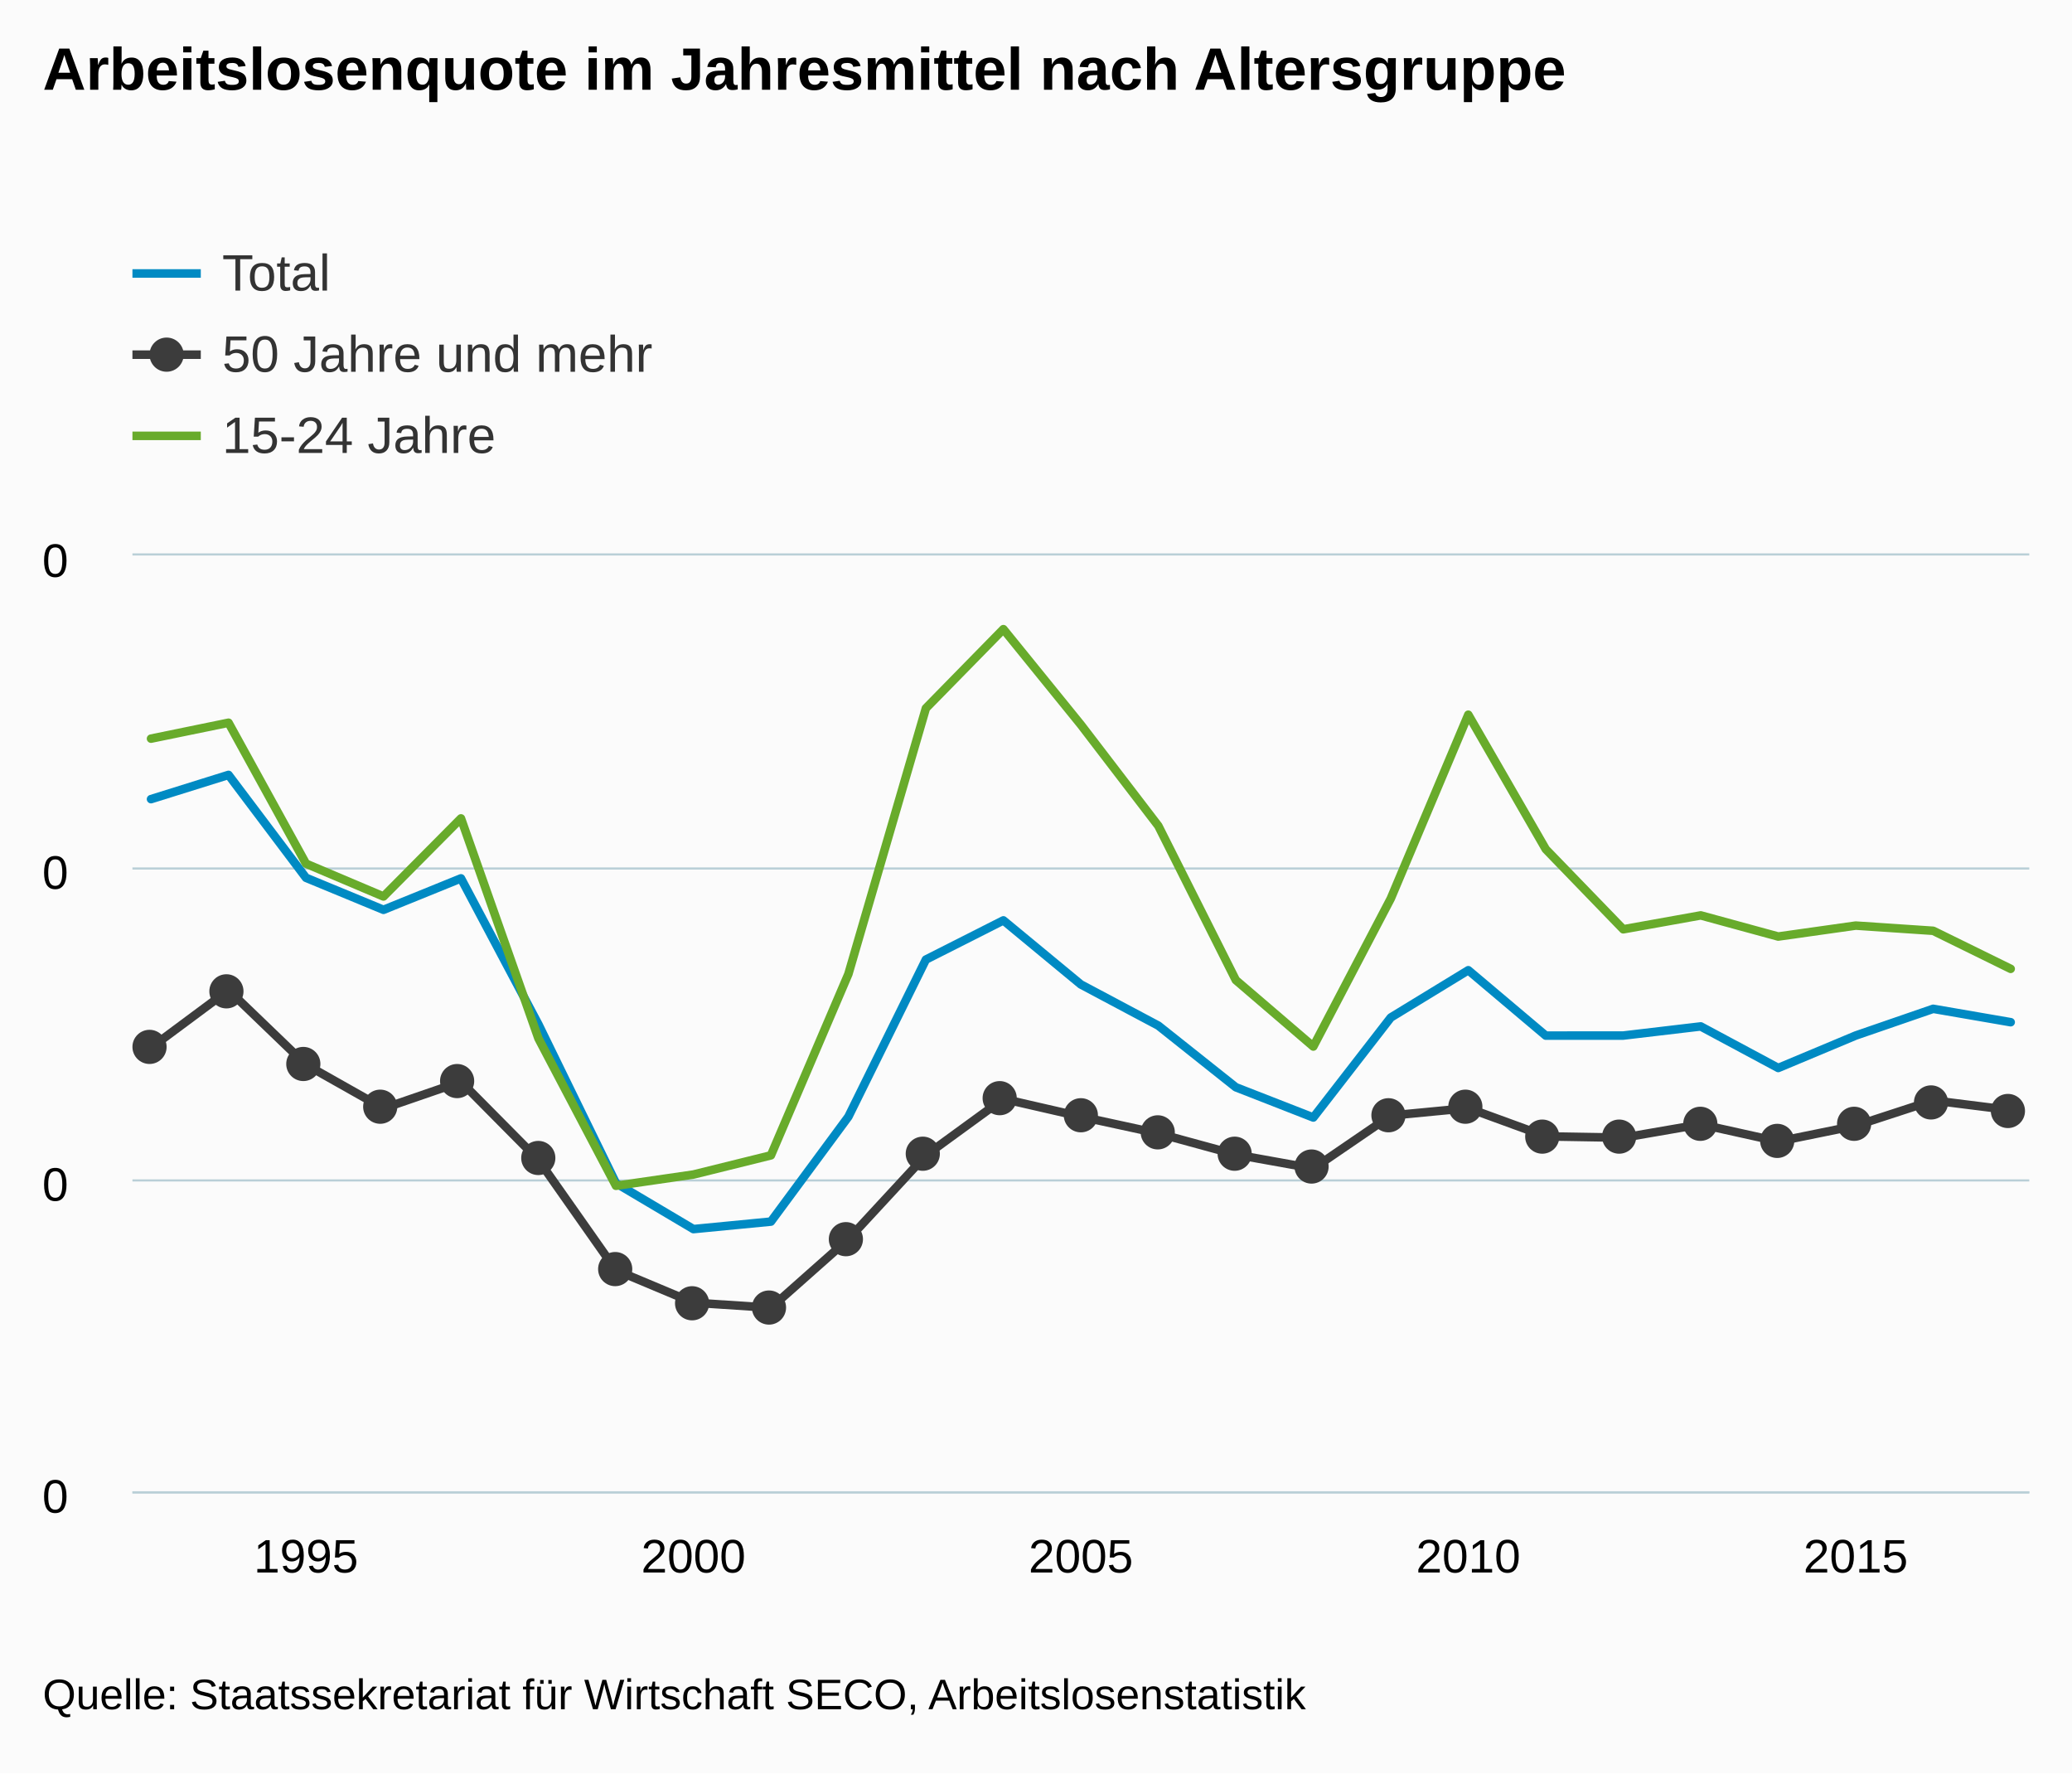
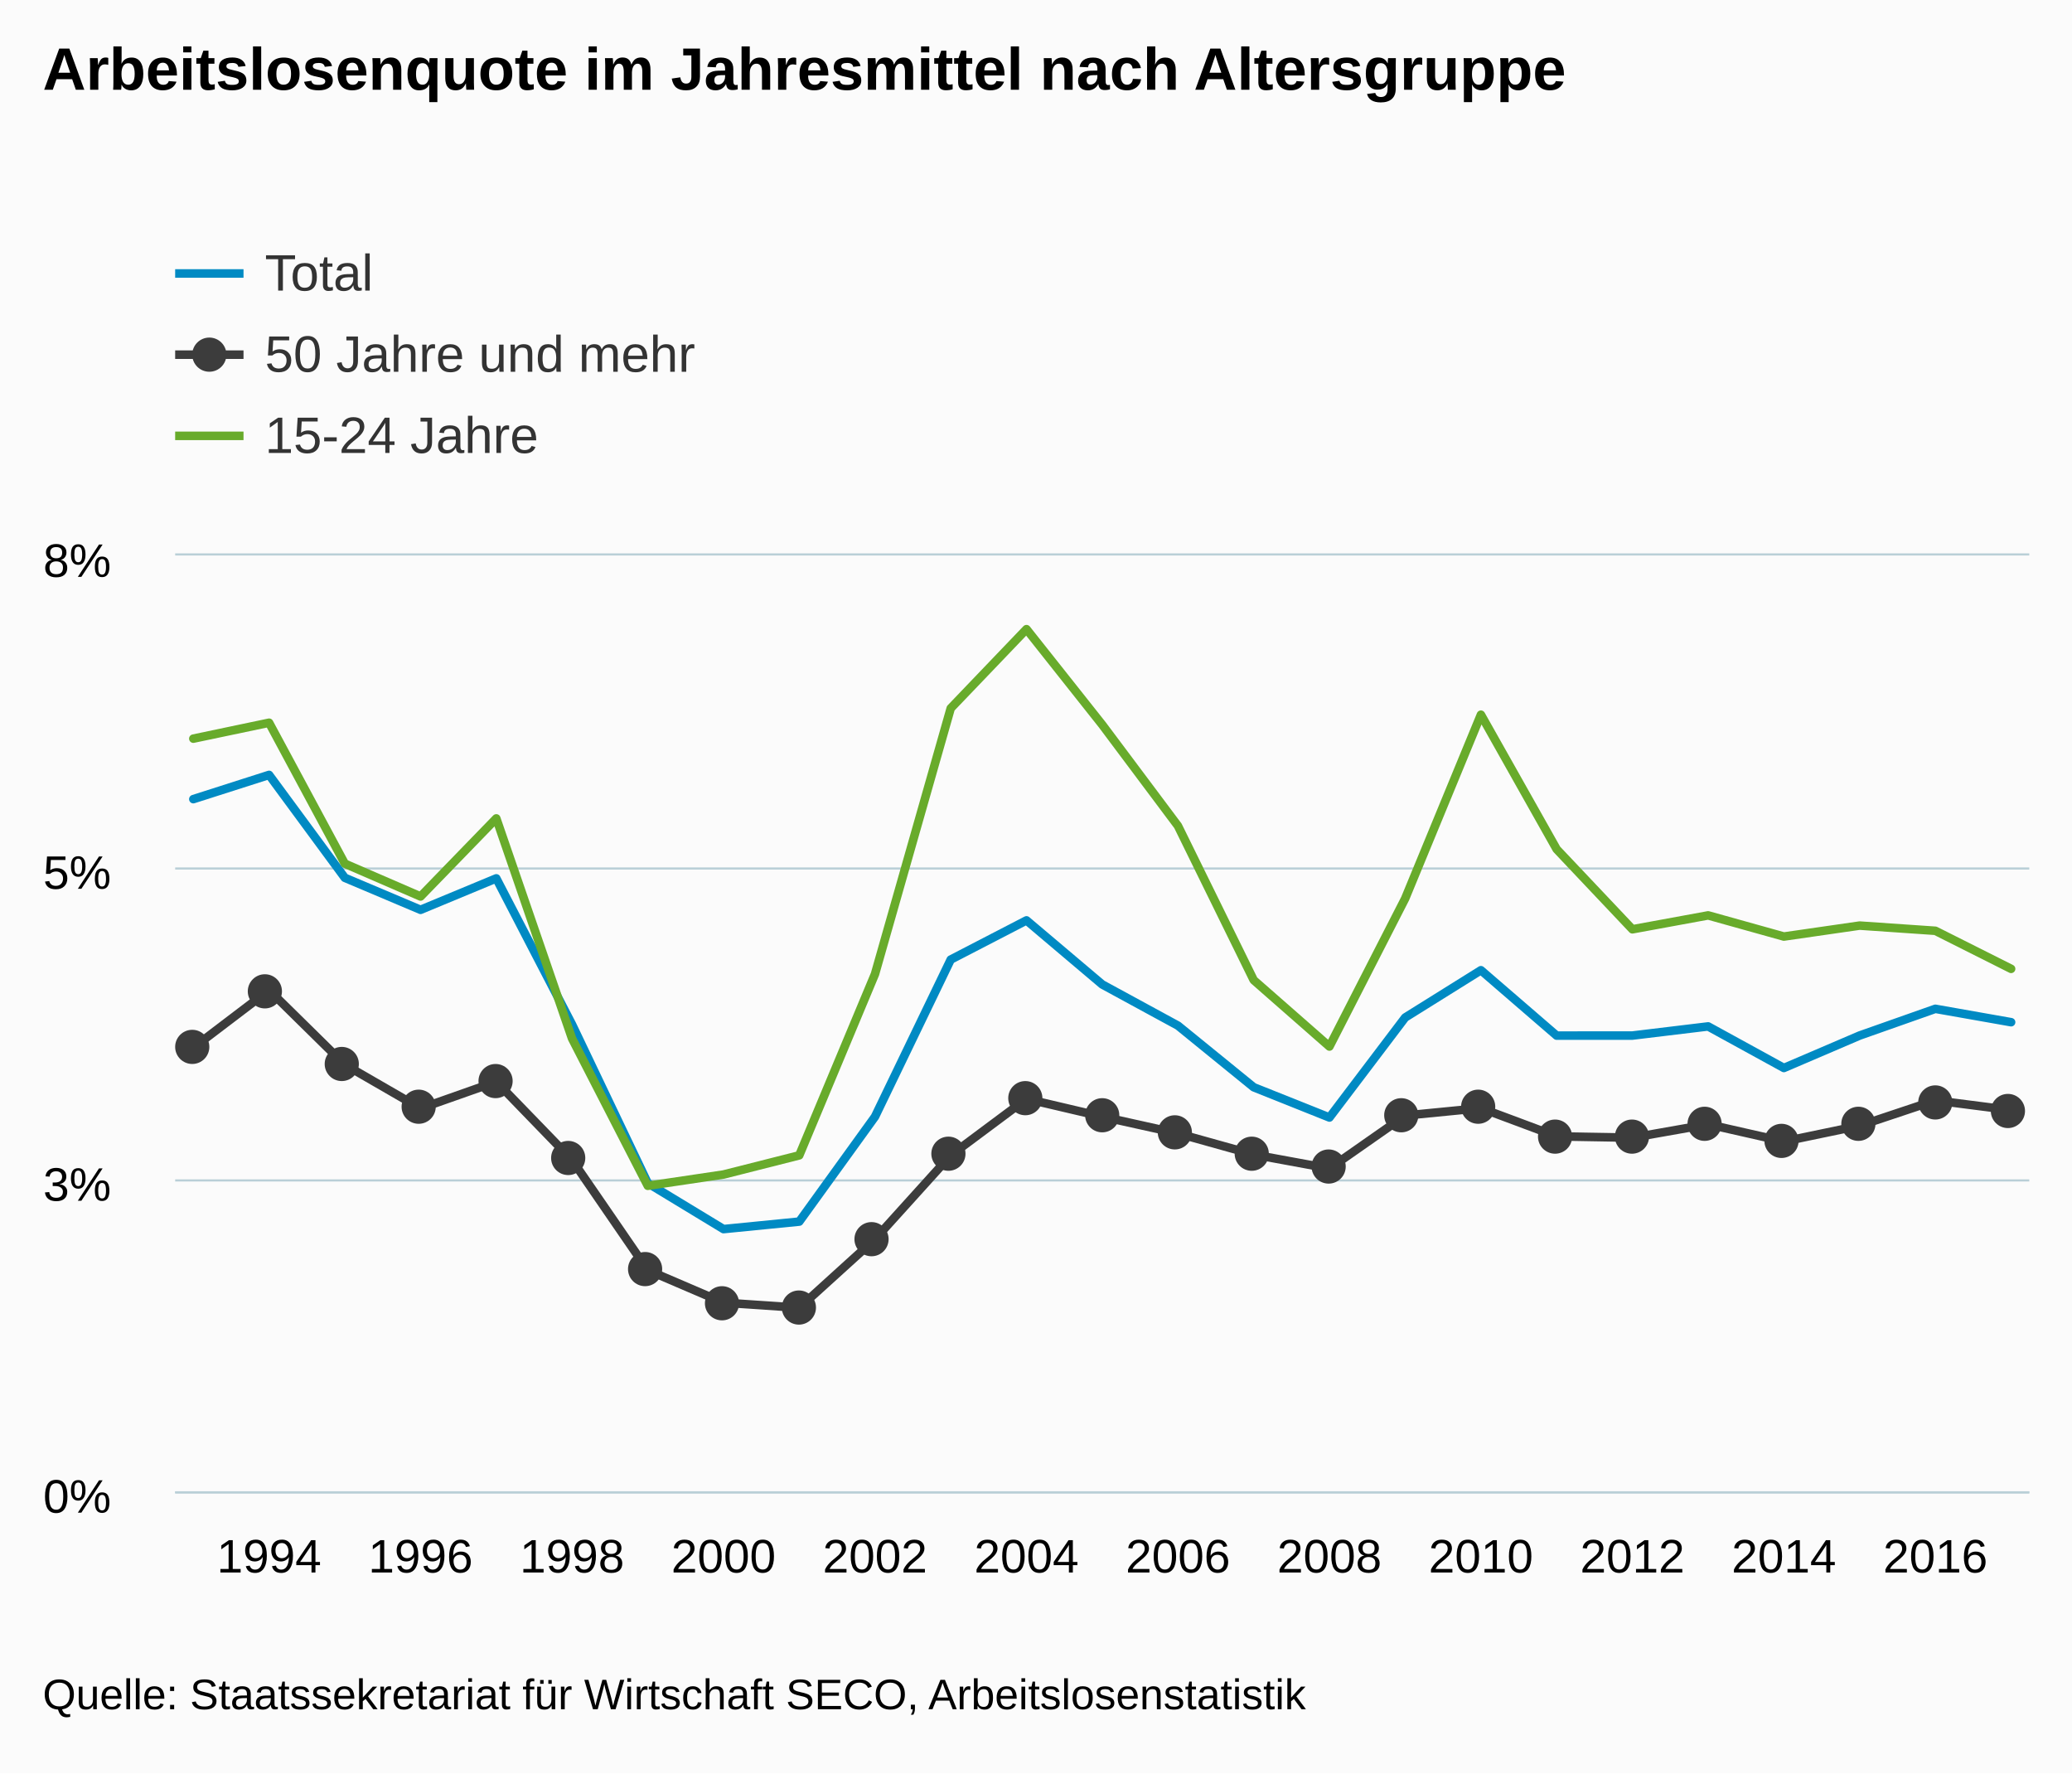
<svg xmlns="http://www.w3.org/2000/svg" version="1.1" class="highcharts-root" style="font-family:arial;font-size:12px;" viewBox="0 0 485 415">
  <defs>
    <clipPath>
-       <rect x="0" y="0" width="444" height="219" fill="none" />
+       <rect x="0" y="0" width="434" height="219" fill="none" />
    </clipPath>
    <clipPath id="a">
-       <rect x="0" y="0" width="444" height="219" fill="none" />
+       <rect x="0" y="0" width="434" height="219" fill="none" />
    </clipPath>
  </defs>
  <rect fill="#fbfbfb" class="highcharts-background" x="0" y="0" width="485" height="415" rx="0" ry="0" />
-   <rect fill="none" class="highcharts-plot-background" x="31" y="130" width="444" height="219" />
+   <rect fill="none" class="highcharts-plot-background" x="41" y="130" width="434" height="219" />
  <g class="highcharts-pane-group" />
  <g class="highcharts-grid highcharts-xaxis-grid ">
-     <path fill="none" class="highcharts-grid-line" d="M 71.5 130 L 71.5 349" opacity="1" />
-     <path fill="none" class="highcharts-grid-line" d="M 161.5 130 L 161.5 349" opacity="1" />
-     <path fill="none" class="highcharts-grid-line" d="M 252.5 130 L 252.5 349" opacity="1" />
-     <path fill="none" class="highcharts-grid-line" d="M 343.5 130 L 343.5 349" opacity="1" />
-     <path fill="none" class="highcharts-grid-line" d="M 433.5 130 L 433.5 349" opacity="1" />
+     <path fill="none" class="highcharts-grid-line" d="M 62.5 130 L 62.5 349" opacity="1" />
+     <path fill="none" class="highcharts-grid-line" d="M 97.5 130 L 97.5 349" opacity="1" />
+     <path fill="none" class="highcharts-grid-line" d="M 133.5 130 L 133.5 349" opacity="1" />
+     <path fill="none" class="highcharts-grid-line" d="M 168.5 130 L 168.5 349" opacity="1" />
+     <path fill="none" class="highcharts-grid-line" d="M 204.5 130 L 204.5 349" opacity="1" />
+     <path fill="none" class="highcharts-grid-line" d="M 239.5 130 L 239.5 349" opacity="1" />
+     <path fill="none" class="highcharts-grid-line" d="M 275.5 130 L 275.5 349" opacity="1" />
+     <path fill="none" class="highcharts-grid-line" d="M 310.5 130 L 310.5 349" opacity="1" />
+     <path fill="none" class="highcharts-grid-line" d="M 346.5 130 L 346.5 349" opacity="1" />
+     <path fill="none" class="highcharts-grid-line" d="M 381.5 130 L 381.5 349" opacity="1" />
+     <path fill="none" class="highcharts-grid-line" d="M 417.5 130 L 417.5 349" opacity="1" />
+     <path fill="none" class="highcharts-grid-line" d="M 452.5 130 L 452.5 349" opacity="1" />
  </g>
  <g class="highcharts-grid highcharts-yaxis-grid ">
-     <path fill="none" stroke="#B9CFD7" stroke-width="0.5" class="highcharts-grid-line" d="M 31 349.25 L 475 349.25" opacity="1" />
-     <path fill="none" stroke="#B9CFD7" stroke-width="0.5" class="highcharts-grid-line" d="M 31 276.25 L 475 276.25" opacity="1" />
-     <path fill="none" stroke="#B9CFD7" stroke-width="0.5" class="highcharts-grid-line" d="M 31 203.25 L 475 203.25" opacity="1" />
-     <path fill="none" stroke="#B9CFD7" stroke-width="0.5" class="highcharts-grid-line" d="M 31 129.75 L 475 129.75" opacity="1" />
+     <path fill="none" stroke="#B9CFD7" stroke-width="0.5" class="highcharts-grid-line" d="M 41 349.25 L 475 349.25" opacity="1" />
+     <path fill="none" stroke="#B9CFD7" stroke-width="0.5" class="highcharts-grid-line" d="M 41 276.25 L 475 276.25" opacity="1" />
+     <path fill="none" stroke="#B9CFD7" stroke-width="0.5" class="highcharts-grid-line" d="M 41 203.25 L 475 203.25" opacity="1" />
+     <path fill="none" stroke="#B9CFD7" stroke-width="0.5" class="highcharts-grid-line" d="M 41 129.75 L 475 129.75" opacity="1" />
  </g>
-   <rect fill="none" class="highcharts-plot-border" x="31" y="130" width="444" height="219" />
+   <rect fill="none" class="highcharts-plot-border" x="41" y="130" width="434" height="219" />
  <g class="highcharts-axis highcharts-xaxis ">
-     <path fill="none" class="highcharts-axis-line" stroke="#B9CFD7" stroke-width="0.5" d="M 31 349.25 L 475 349.25" />
+     <path fill="none" class="highcharts-axis-line" stroke="#B9CFD7" stroke-width="0.5" d="M 41 349.25 L 475 349.25" />
  </g>
  <g class="highcharts-axis highcharts-yaxis ">
-     <path fill="none" class="highcharts-axis-line" d="M 31 130 L 31 349" />
+     <path fill="none" class="highcharts-axis-line" d="M 41 130 L 41 349" />
  </g>
  <g class="highcharts-series-group">
-     <g class="highcharts-series highcharts-series-0 highcharts-line-series highcharts-color-undefined " transform="translate(31,130) scale(1 1)" clip-path="url(#a)">
-       <path fill="none" d="M 4.353 57.016 L 22.49 51.348 L 40.627 75.424 L 58.765 82.919 L 76.902 75.561 L 95.039 109.751 L 113.176 146.888 L 131.314 157.639 L 149.451 155.884 L 167.588 131.33 L 185.725 94.567 L 203.863 85.392 L 222 100.384 L 240.137 110.026 L 258.275 124.442 L 276.412 131.523 L 294.549 108.125 L 312.686 97.058 L 330.824 112.359 L 348.961 112.347 L 367.098 110.207 L 385.235 119.933 L 403.373 112.341 L 421.51 106.089 L 439.647 109.22" class="highcharts-graph" stroke="#008AC3" stroke-width="2" stroke-linejoin="round" stroke-linecap="round" />
+     <g class="highcharts-series highcharts-series-0 highcharts-line-series highcharts-color-undefined " transform="translate(41,130) scale(1 1)" clip-path="url(#a)">
+       <path fill="none" d="M 4.255 57.016 L 21.984 51.348 L 39.712 75.424 L 57.441 82.919 L 75.17 75.561 L 92.899 109.751 L 110.627 146.888 L 128.356 157.639 L 146.085 155.884 L 163.814 131.33 L 181.542 94.567 L 199.271 85.392 L 217 100.384 L 234.729 110.026 L 252.458 124.442 L 270.186 131.523 L 287.915 108.125 L 305.644 97.058 L 323.373 112.359 L 341.101 112.347 L 358.83 110.207 L 376.559 119.933 L 394.288 112.341 L 412.016 106.089 L 429.745 109.22" class="highcharts-graph" stroke="#008AC3" stroke-width="2" stroke-linejoin="round" stroke-linecap="round" />
    </g>
-     <g class="highcharts-markers highcharts-series-0 highcharts-line-series highcharts-color-undefined " transform="translate(31,130) scale(1 1)" clip-path="none" />
-     <g class="highcharts-series highcharts-series-1 highcharts-line-series highcharts-color-undefined " transform="translate(31,130) scale(1 1)" clip-path="url(#a)">
-       <path fill="none" d="M 4.353 42.86 L 22.49 39.137 L 40.627 72.118 L 58.765 79.798 L 76.902 61.527 L 95.039 113.03 L 113.176 147.504 L 131.314 144.867 L 149.451 140.379 L 167.588 97.946 L 185.725 35.752 L 203.863 17.24 L 222 39.601 L 240.137 63.282 L 258.275 99.368 L 276.412 114.914 L 294.549 80.274 L 312.686 37.259 L 330.824 68.731 L 348.961 87.477 L 367.098 84.224 L 385.235 89.174 L 403.373 86.613 L 421.51 87.828 L 439.647 96.734" class="highcharts-graph" stroke="#68AB2B" stroke-width="2" stroke-linejoin="round" stroke-linecap="round" />
+     <g class="highcharts-markers highcharts-series-0 highcharts-line-series highcharts-color-undefined " transform="translate(41,130) scale(1 1)" clip-path="none" />
+     <g class="highcharts-series highcharts-series-1 highcharts-line-series highcharts-color-undefined " transform="translate(41,130) scale(1 1)" clip-path="url(#a)">
+       <path fill="none" d="M 4.255 42.86 L 21.984 39.137 L 39.712 72.118 L 57.441 79.798 L 75.17 61.527 L 92.899 113.03 L 110.627 147.504 L 128.356 144.867 L 146.085 140.379 L 163.814 97.946 L 181.542 35.752 L 199.271 17.24 L 217 39.601 L 234.729 63.282 L 252.458 99.368 L 270.186 114.914 L 287.915 80.274 L 305.644 37.259 L 323.373 68.731 L 341.101 87.477 L 358.83 84.224 L 376.559 89.174 L 394.288 86.613 L 412.016 87.828 L 429.745 96.734" class="highcharts-graph" stroke="#68AB2B" stroke-width="2" stroke-linejoin="round" stroke-linecap="round" />
    </g>
-     <g class="highcharts-markers highcharts-series-1 highcharts-line-series highcharts-color-undefined " transform="translate(31,130) scale(1 1)" clip-path="none" />
-     <g class="highcharts-series highcharts-series-2 highcharts-line-series highcharts-color-undefined " transform="translate(31,130) scale(1 1)" clip-path="url(#a)">
-       <path fill="none" d="M 4.353 115.182 L 22.49 101.712 L 40.627 119.159 L 58.765 129.397 L 76.902 123.145 L 95.039 141.454 L 113.176 167.252 L 131.314 174.858 L 149.451 176.056 L 167.588 159.981 L 185.725 140.364 L 203.863 127.157 L 222 131.318 L 240.137 135.251 L 258.275 140.198 L 276.412 143.457 L 294.549 131.061 L 312.686 129.327 L 330.824 135.944 L 348.961 136.247 L 367.098 133.114 L 385.235 137.135 L 403.373 133.444 L 421.51 127.525 L 439.647 129.797" class="highcharts-graph" stroke="#3C3C3C" stroke-width="2" stroke-linejoin="round" stroke-linecap="round" />
+     <g class="highcharts-markers highcharts-series-1 highcharts-line-series highcharts-color-undefined " transform="translate(41,130) scale(1 1)" clip-path="none" />
+     <g class="highcharts-series highcharts-series-2 highcharts-line-series highcharts-color-undefined " transform="translate(41,130) scale(1 1)" clip-path="url(#a)">
+       <path fill="none" d="M 4.255 115.182 L 21.984 101.712 L 39.712 119.159 L 57.441 129.397 L 75.17 123.145 L 92.899 141.454 L 110.627 167.252 L 128.356 174.858 L 146.085 176.056 L 163.814 159.981 L 181.542 140.364 L 199.271 127.157 L 217 131.318 L 234.729 135.251 L 252.458 140.198 L 270.186 143.457 L 287.915 131.061 L 305.644 129.327 L 323.373 135.944 L 341.101 136.247 L 358.83 133.114 L 376.559 137.135 L 394.288 133.444 L 412.016 127.525 L 429.745 129.797" class="highcharts-graph" stroke="#3C3C3C" stroke-width="2" stroke-linejoin="round" stroke-linecap="round" />
    </g>
-     <g class="highcharts-markers highcharts-series-2 highcharts-line-series highcharts-color-undefined " transform="translate(31,130) scale(1 1)" clip-path="none">
+     <g class="highcharts-markers highcharts-series-2 highcharts-line-series highcharts-color-undefined " transform="translate(41,130) scale(1 1)" clip-path="none">
      <path fill="#3C3C3C" d="M 8 115 A 4 4 0 1 1 8 114.996 Z" class="highcharts-point" />
-       <path fill="#3C3C3C" d="M 26 102 A 4 4 0 1 1 26 101.996 Z" class="highcharts-point" />
-       <path fill="#3C3C3C" d="M 44 119 A 4 4 0 1 1 44 118.996 Z" class="highcharts-point" />
-       <path fill="#3C3C3C" d="M 62 129 A 4 4 0 1 1 62 128.996 Z" class="highcharts-point" />
-       <path fill="#3C3C3C" d="M 80 123 A 4 4 0 1 1 80 122.996 Z" class="highcharts-point" />
-       <path fill="#3C3C3C" d="M 99 141 A 4 4 0 1 1 99 140.996 Z" class="highcharts-point" />
-       <path fill="#3C3C3C" d="M 117 167 A 4 4 0 1 1 117 166.996 Z" class="highcharts-point" />
-       <path fill="#3C3C3C" d="M 135 175 A 4 4 0 1 1 135 174.996 Z" class="highcharts-point" />
-       <path fill="#3C3C3C" d="M 153 176 A 4 4 0 1 1 153 175.996 Z" class="highcharts-point" />
-       <path fill="#3C3C3C" d="M 171 160 A 4 4 0 1 1 171 159.996 Z" class="highcharts-point" />
-       <path fill="#3C3C3C" d="M 189 140 A 4 4 0 1 1 189 139.996 Z" class="highcharts-point" />
-       <path fill="#3C3C3C" d="M 207 127 A 4 4 0 1 1 207 126.996 Z" class="highcharts-point" />
-       <path fill="#3C3C3C" d="M 226 131 A 4 4 0 1 1 226 130.996 Z" class="highcharts-point" />
-       <path fill="#3C3C3C" d="M 244 135 A 4 4 0 1 1 244 134.996 Z" class="highcharts-point" />
-       <path fill="#3C3C3C" d="M 262 140 A 4 4 0 1 1 262 139.996 Z" class="highcharts-point" />
-       <path fill="#3C3C3C" d="M 280 143 A 4 4 0 1 1 280 142.996 Z" class="highcharts-point" />
-       <path fill="#3C3C3C" d="M 298 131 A 4 4 0 1 1 298 130.996 Z" class="highcharts-point" />
-       <path fill="#3C3C3C" d="M 316 129 A 4 4 0 1 1 316 128.996 Z" class="highcharts-point" />
-       <path fill="#3C3C3C" d="M 334 136 A 4 4 0 1 1 334 135.996 Z" class="highcharts-point" />
-       <path fill="#3C3C3C" d="M 352 136 A 4 4 0 1 1 352 135.996 Z" class="highcharts-point" />
-       <path fill="#3C3C3C" d="M 371 133 A 4 4 0 1 1 371 132.996 Z" class="highcharts-point" />
-       <path fill="#3C3C3C" d="M 389 137 A 4 4 0 1 1 389 136.996 Z" class="highcharts-point" />
-       <path fill="#3C3C3C" d="M 407 133 A 4 4 0 1 1 407 132.996 Z" class="highcharts-point" />
-       <path fill="#3C3C3C" d="M 425 128 A 4 4 0 1 1 425 127.996 Z" class="highcharts-point" />
-       <path fill="#3C3C3C" d="M 443 130 A 4 4 0 1 1 443 129.996 Z" class="highcharts-point" />
+       <path fill="#3C3C3C" d="M 25 102 A 4 4 0 1 1 25 101.996 Z" class="highcharts-point" />
+       <path fill="#3C3C3C" d="M 43 119 A 4 4 0 1 1 43 118.996 Z" class="highcharts-point" />
+       <path fill="#3C3C3C" d="M 61 129 A 4 4 0 1 1 61 128.996 Z" class="highcharts-point" />
+       <path fill="#3C3C3C" d="M 79 123 A 4 4 0 1 1 79 122.996 Z" class="highcharts-point" />
+       <path fill="#3C3C3C" d="M 96 141 A 4 4 0 1 1 96 140.996 Z" class="highcharts-point" />
+       <path fill="#3C3C3C" d="M 114 167 A 4 4 0 1 1 114 166.996 Z" class="highcharts-point" />
+       <path fill="#3C3C3C" d="M 132 175 A 4 4 0 1 1 132 174.996 Z" class="highcharts-point" />
+       <path fill="#3C3C3C" d="M 150 176 A 4 4 0 1 1 150 175.996 Z" class="highcharts-point" />
+       <path fill="#3C3C3C" d="M 167 160 A 4 4 0 1 1 167 159.996 Z" class="highcharts-point" />
+       <path fill="#3C3C3C" d="M 185 140 A 4 4 0 1 1 185 139.996 Z" class="highcharts-point" />
+       <path fill="#3C3C3C" d="M 203 127 A 4 4 0 1 1 203 126.996 Z" class="highcharts-point" />
+       <path fill="#3C3C3C" d="M 221 131 A 4 4 0 1 1 221 130.996 Z" class="highcharts-point" />
+       <path fill="#3C3C3C" d="M 238 135 A 4 4 0 1 1 238 134.996 Z" class="highcharts-point" />
+       <path fill="#3C3C3C" d="M 256 140 A 4 4 0 1 1 256 139.996 Z" class="highcharts-point" />
+       <path fill="#3C3C3C" d="M 274 143 A 4 4 0 1 1 274 142.996 Z" class="highcharts-point" />
+       <path fill="#3C3C3C" d="M 291 131 A 4 4 0 1 1 291 130.996 Z" class="highcharts-point" />
+       <path fill="#3C3C3C" d="M 309 129 A 4 4 0 1 1 309 128.996 Z" class="highcharts-point" />
+       <path fill="#3C3C3C" d="M 327 136 A 4 4 0 1 1 327 135.996 Z" class="highcharts-point" />
+       <path fill="#3C3C3C" d="M 345 136 A 4 4 0 1 1 345 135.996 Z" class="highcharts-point" />
+       <path fill="#3C3C3C" d="M 362 133 A 4 4 0 1 1 362 132.996 Z" class="highcharts-point" />
+       <path fill="#3C3C3C" d="M 380 137 A 4 4 0 1 1 380 136.996 Z" class="highcharts-point" />
+       <path fill="#3C3C3C" d="M 398 133 A 4 4 0 1 1 398 132.996 Z" class="highcharts-point" />
+       <path fill="#3C3C3C" d="M 416 128 A 4 4 0 1 1 416 127.996 Z" class="highcharts-point" />
+       <path fill="#3C3C3C" d="M 433 130 A 4 4 0 1 1 433 129.996 Z" class="highcharts-point" />
    </g>
  </g>
  <text x="10" text-anchor="start" class="highcharts-title" style="color:#000000;font-size:14px;font-weight:bold;fill:#000000;" y="21">
    <tspan>Arbeitslosenquote im Jahresmittel nach Altersgruppe</tspan>
  </text>
-   <g class="highcharts-legend" transform="translate(23,45)">
+   <g class="highcharts-legend" transform="translate(33,45)">
    <rect fill="none" class="highcharts-legend-box" rx="0" ry="0" x="0" y="0" width="496" height="73" visibility="visible" />
    <g>
      <g>
        <g class="highcharts-legend-item highcharts-line-series highcharts-color-undefined highcharts-series-0" transform="translate(8,8)">
          <path fill="none" d="M 0 11 L 16 11" class="highcharts-graph" stroke="#008AC3" stroke-width="2" />
          <text x="21" style="color:#333333;font-size:12px;font-weight:normal;cursor:pointer;fill:#333333;" text-anchor="start" y="15">
            <tspan>Total</tspan>
          </text>
        </g>
        <g class="highcharts-legend-item highcharts-line-series highcharts-color-undefined highcharts-series-2" transform="translate(8,27)">
          <path fill="none" d="M 0 11 L 16 11" class="highcharts-graph" stroke="#3C3C3C" stroke-width="2" />
          <path fill="#3C3C3C" d="M 12 11 A 4 4 0 1 1 12 10.996 Z" class="highcharts-point" />
          <text x="21" y="15" style="color:#333333;font-size:12px;font-weight:normal;cursor:pointer;fill:#333333;" text-anchor="start">
            <tspan>50 Jahre und mehr</tspan>
          </text>
        </g>
        <g class="highcharts-legend-item highcharts-line-series highcharts-color-undefined highcharts-series-1" transform="translate(8,46)">
          <path fill="none" d="M 0 11 L 16 11" class="highcharts-graph" stroke="#68AB2B" stroke-width="2" />
          <text x="21" y="15" style="color:#333333;font-size:12px;font-weight:normal;cursor:pointer;fill:#333333;" text-anchor="start">
            <tspan>15-24 Jahre</tspan>
          </text>
        </g>
      </g>
    </g>
  </g>
  <g class="highcharts-axis-labels highcharts-xaxis-labels ">
-     <text x="71.627" style="color:#000000;cursor:default;font-size:11px;fill:#000000;" text-anchor="middle" transform="translate(0,0)" y="368" opacity="1">
-       <tspan>1995</tspan>
+     <text x="62.984" style="color:#000000;cursor:default;font-size:11px;fill:#000000;" text-anchor="middle" transform="translate(0,0)" y="368" opacity="1">
+       1994
    </text>
-     <text x="162.314" style="color:#000000;cursor:default;font-size:11px;fill:#000000;" text-anchor="middle" transform="translate(0,0)" y="368" opacity="1">
-       <tspan>2000</tspan>
+     <text x="98.441" style="color:#000000;cursor:default;font-size:11px;fill:#000000;" text-anchor="middle" transform="translate(0,0)" y="368" opacity="1">
+       1996
    </text>
-     <text x="253" style="color:#000000;cursor:default;font-size:11px;fill:#000000;" text-anchor="middle" transform="translate(0,0)" y="368" opacity="1">
-       <tspan>2005</tspan>
+     <text x="133.899" style="color:#000000;cursor:default;font-size:11px;fill:#000000;" text-anchor="middle" transform="translate(0,0)" y="368" opacity="1">
+       1998
    </text>
-     <text x="343.686" style="color:#000000;cursor:default;font-size:11px;fill:#000000;" text-anchor="middle" transform="translate(0,0)" y="368" opacity="1">
-       <tspan>2010</tspan>
+     <text x="169.356" style="color:#000000;cursor:default;font-size:11px;fill:#000000;" text-anchor="middle" transform="translate(0,0)" y="368" opacity="1">
+       2000
    </text>
-     <text x="434.373" style="color:#000000;cursor:default;font-size:11px;fill:#000000;" text-anchor="middle" transform="translate(0,0)" y="368" opacity="1">
-       <tspan>2015</tspan>
+     <text x="204.814" style="color:#000000;cursor:default;font-size:11px;fill:#000000;" text-anchor="middle" transform="translate(0,0)" y="368" opacity="1">
+       2002
+     </text>
+     <text x="240.271" style="color:#000000;cursor:default;font-size:11px;fill:#000000;" text-anchor="middle" transform="translate(0,0)" y="368" opacity="1">
+       2004
+     </text>
+     <text x="275.729" style="color:#000000;cursor:default;font-size:11px;fill:#000000;" text-anchor="middle" transform="translate(0,0)" y="368" opacity="1">
+       2006
+     </text>
+     <text x="311.186" style="color:#000000;cursor:default;font-size:11px;fill:#000000;" text-anchor="middle" transform="translate(0,0)" y="368" opacity="1">
+       2008
+     </text>
+     <text x="346.644" style="color:#000000;cursor:default;font-size:11px;fill:#000000;" text-anchor="middle" transform="translate(0,0)" y="368" opacity="1">
+       2010
+     </text>
+     <text x="382.101" style="color:#000000;cursor:default;font-size:11px;fill:#000000;" text-anchor="middle" transform="translate(0,0)" y="368" opacity="1">
+       2012
+     </text>
+     <text x="417.559" style="color:#000000;cursor:default;font-size:11px;fill:#000000;" text-anchor="middle" transform="translate(0,0)" y="368" opacity="1">
+       2014
+     </text>
+     <text x="453.016" style="color:#000000;cursor:default;font-size:11px;fill:#000000;" text-anchor="middle" transform="translate(0,0)" y="368" opacity="1">
+       2016
    </text>
  </g>
  <g class="highcharts-axis-labels highcharts-yaxis-labels ">
-     <text x="16" style="color:#000000;cursor:default;font-size:11px;fill:#000000;" text-anchor="end" transform="translate(0,0)" y="354" opacity="1">
-       <tspan>0</tspan>
+     <text x="26" style="color:#000000;cursor:default;font-size:11px;fill:#000000;" text-anchor="end" transform="translate(0,0)" y="354" opacity="1">
+       <tspan>0%</tspan>
    </text>
-     <text x="16" style="color:#000000;cursor:default;font-size:11px;fill:#000000;" text-anchor="end" transform="translate(0,0)" y="281" opacity="1">
-       <tspan>0</tspan>
+     <text x="26" style="color:#000000;cursor:default;font-size:11px;fill:#000000;" text-anchor="end" transform="translate(0,0)" y="281" opacity="1">
+       <tspan>3%</tspan>
    </text>
-     <text x="16" style="color:#000000;cursor:default;font-size:11px;fill:#000000;" text-anchor="end" transform="translate(0,0)" y="208" opacity="1">
-       <tspan>0</tspan>
+     <text x="26" style="color:#000000;cursor:default;font-size:11px;fill:#000000;" text-anchor="end" transform="translate(0,0)" y="208" opacity="1">
+       <tspan>5%</tspan>
    </text>
-     <text x="16" style="color:#000000;cursor:default;font-size:11px;fill:#000000;" text-anchor="end" transform="translate(0,0)" y="135" opacity="1">
-       <tspan>0</tspan>
+     <text x="26" style="color:#000000;cursor:default;font-size:11px;fill:#000000;" text-anchor="end" transform="translate(0,0)" y="135" opacity="1">
+       <tspan>8%</tspan>
    </text>
  </g>
  <text x="10" class="highcharts-credits" text-anchor="start" style="cursor:default;color:#000000;font-size:10px;fill:#000000;" y="400">
    <tspan>Quelle: Staatssekretariat für Wirtschaft SECO, Arbeitslosenstatistik</tspan>
  </text>
</svg>
